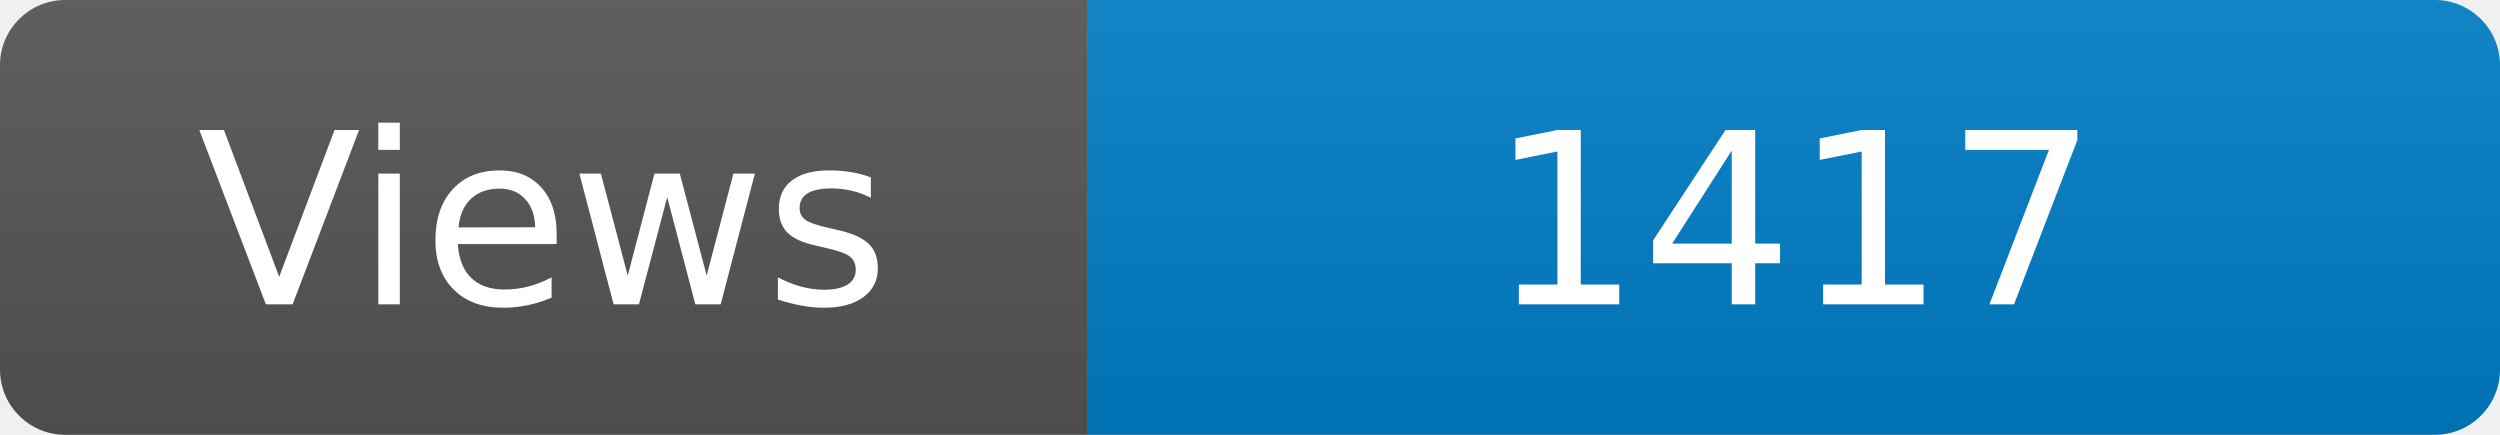
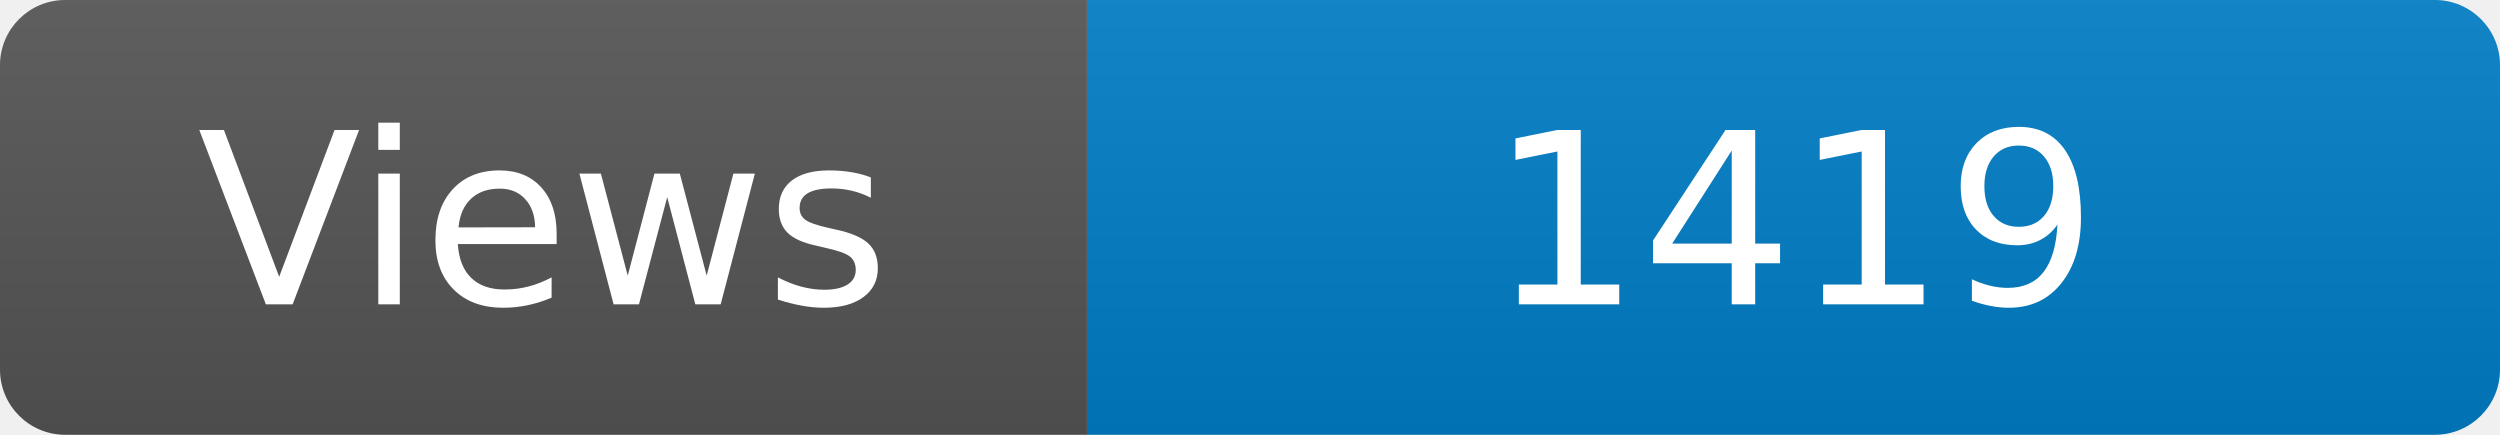
<svg xmlns="http://www.w3.org/2000/svg" width="115" height="20" role="img" aria-label="Maintained?: yes">
  <linearGradient id="s" x2="0" y2="100%">
    <stop offset="0" stop-color="#bbb" stop-opacity=".1" />
    <stop offset="1" stop-opacity=".1" />
  </linearGradient>
  <clipPath id="r">
    <rect width="115" height="20" rx="3" fill="#fff" />
  </clipPath>
  <g clip-path="url(#r)">
    <rect width="50" height="20" fill="#555" />
    <rect x="50" width="160" height="20" fill="#007ec6" />
    <rect width="115" height="20" fill="url(#s)" />
  </g>
  <g fill="#fff" text-anchor="middle" font-family="Verdana,Geneva,DejaVu Sans,sans-serif" font-size="110">
    <text x="250" y="140" transform="scale(.1)" fill="#fff">Views</text>
-     <text x="825" y="140" transform="scale(.1)" fill="#fff">1417</text>
+     <text x="825" y="140" transform="scale(.1)" fill="#fff">1419</text>
  </g>
</svg>
